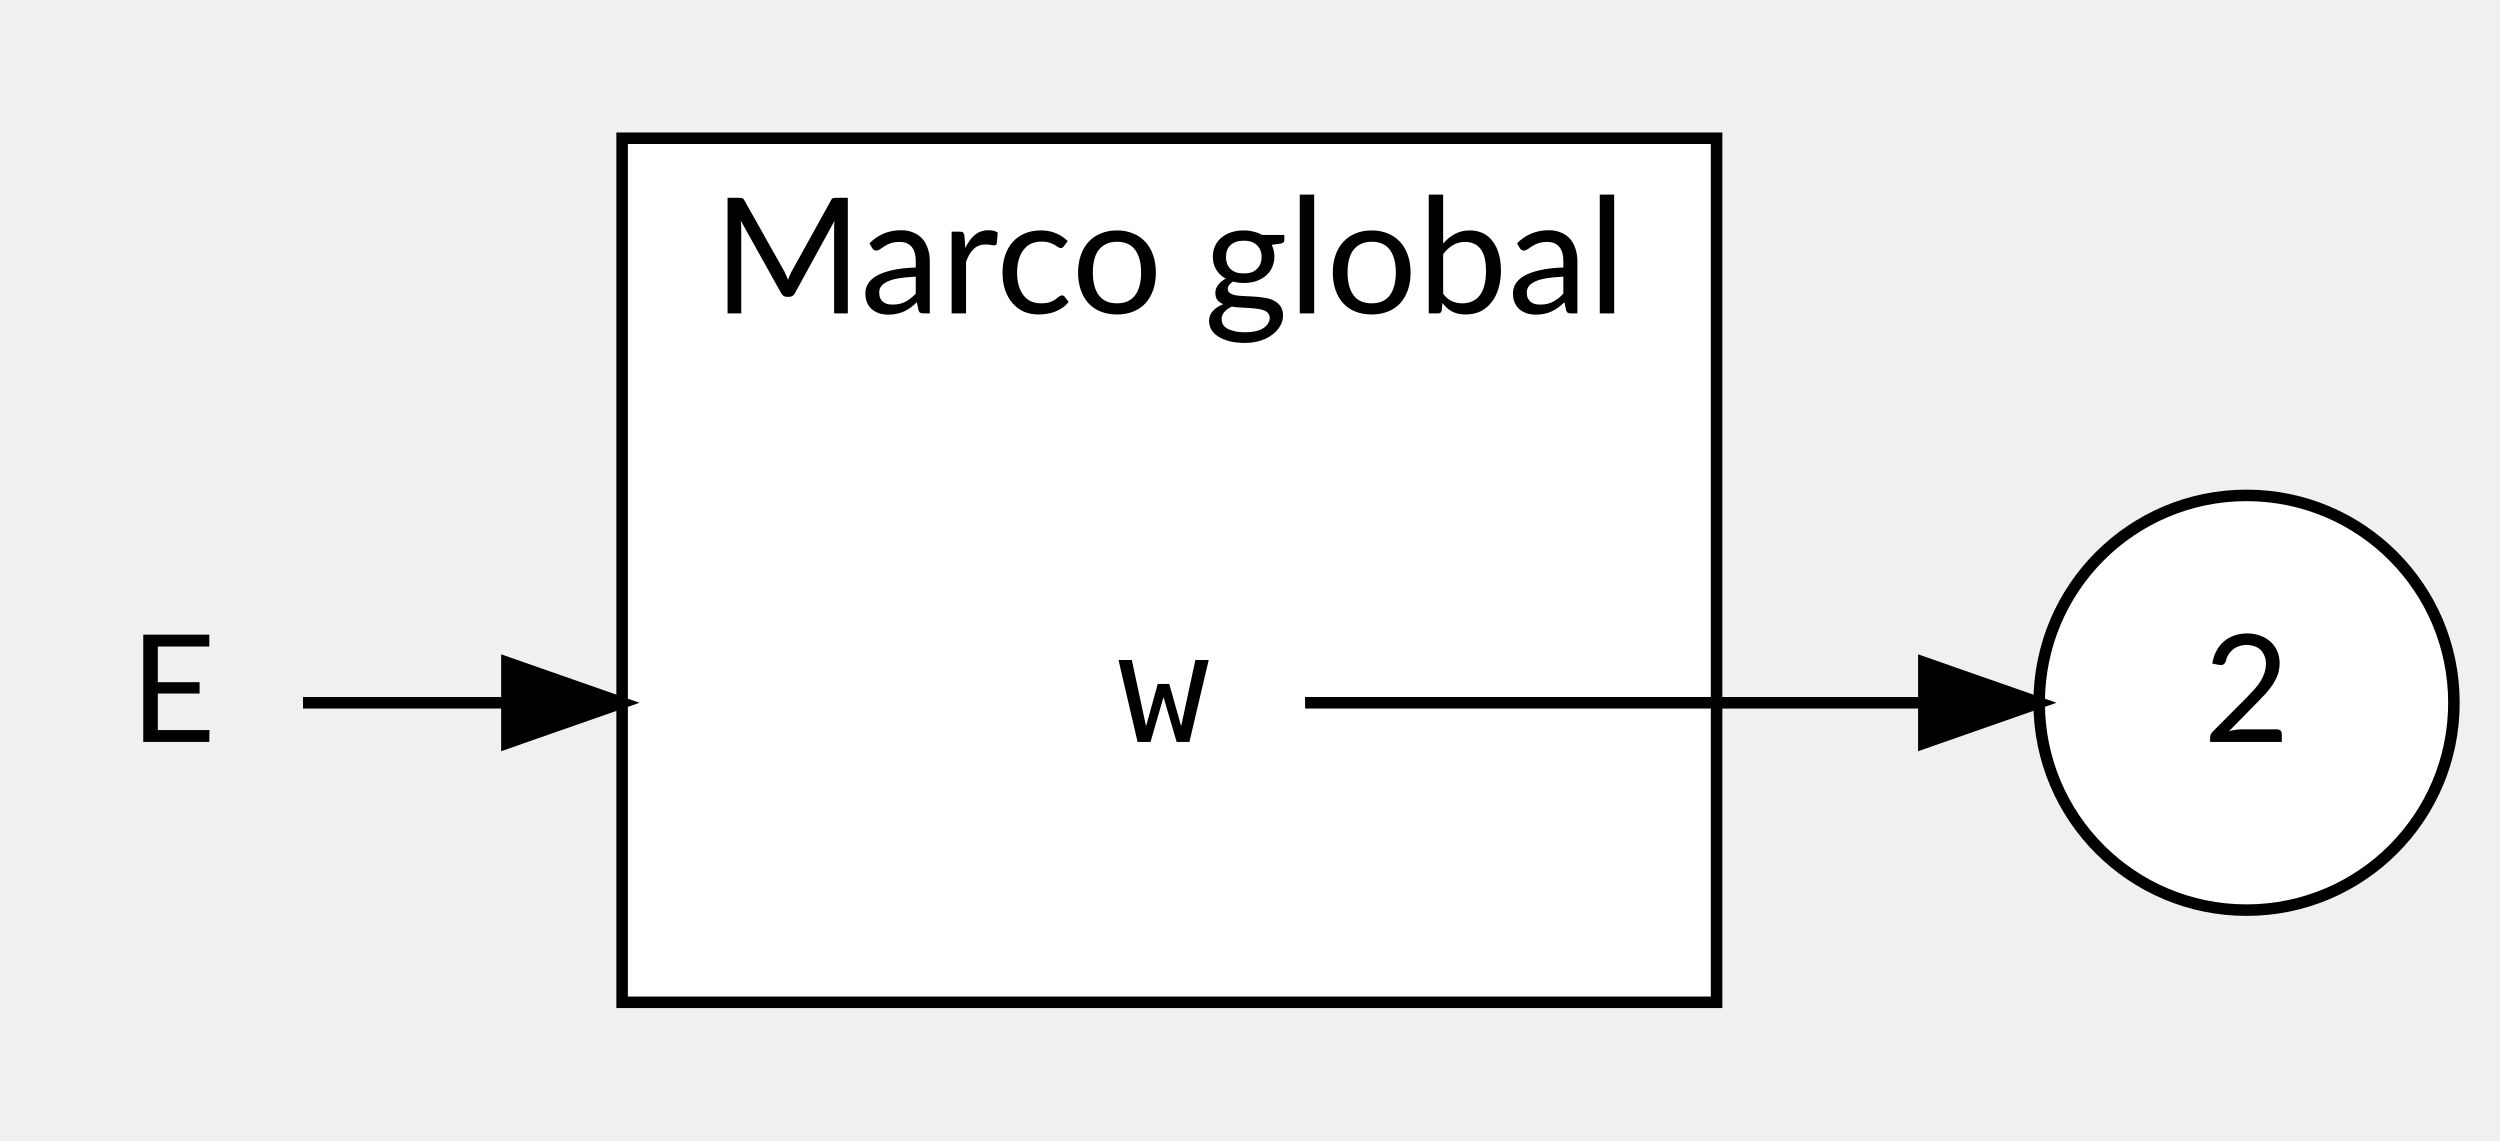
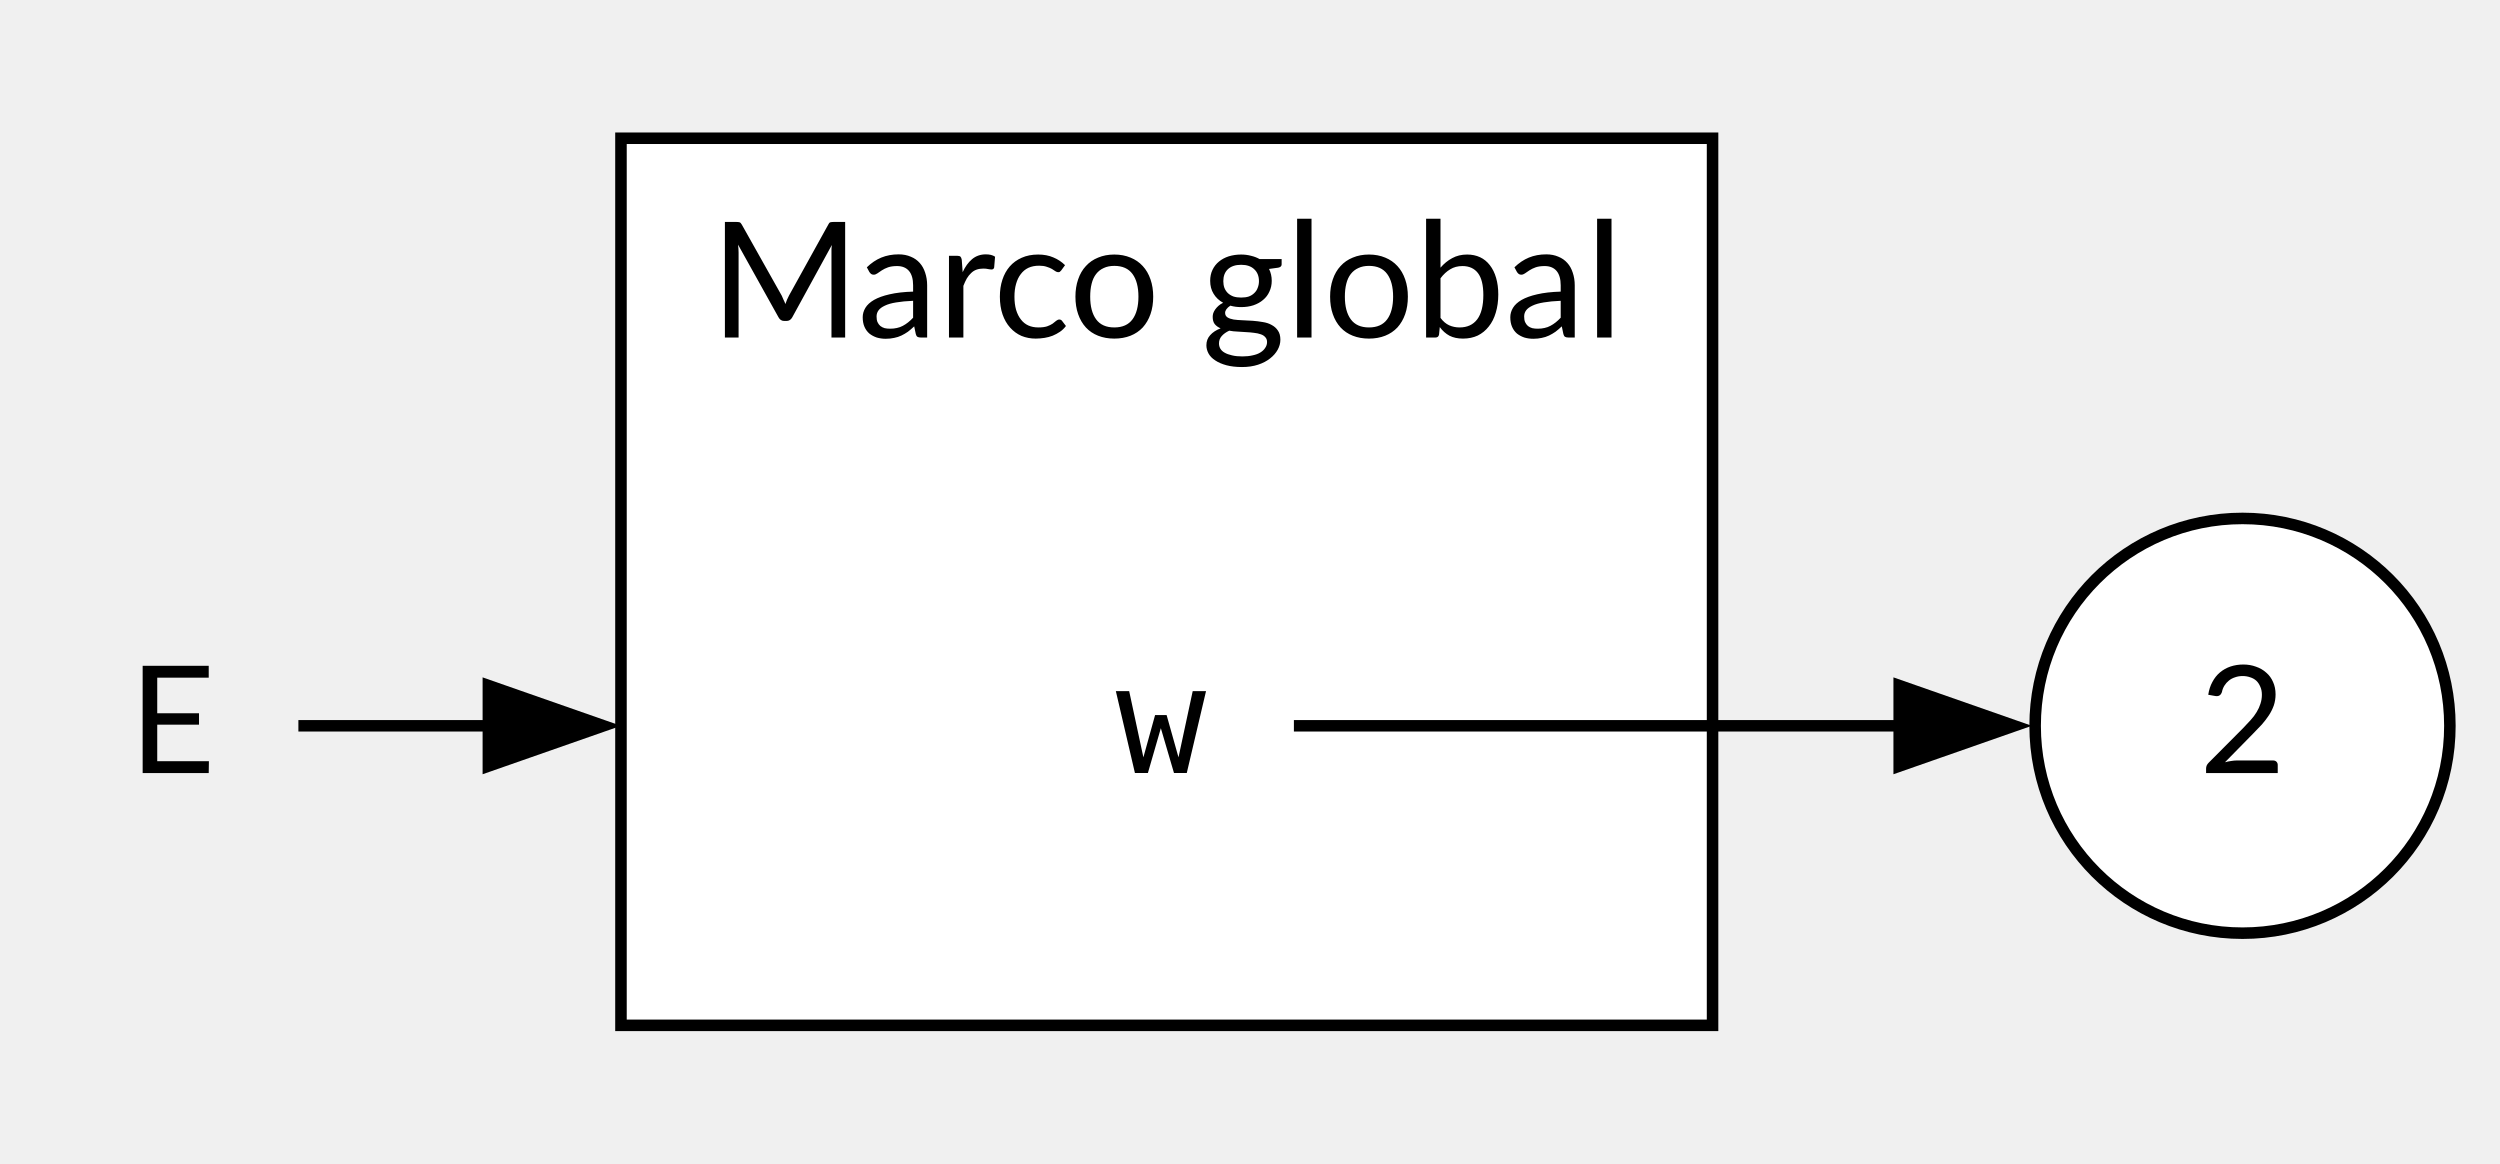
- <svg xmlns="http://www.w3.org/2000/svg" width="217pt" height="99pt" viewBox="0.00 0.00 217.00 99.00">
-   <g id="graph0" class="graph" transform="scale(1 1) rotate(0) translate(4 95)">
+ <svg xmlns="http://www.w3.org/2000/svg" width="217pt" height="101pt" viewBox="0.00 0.00 217.00 101.00">
+   <g id="graph0" class="graph" transform="scale(1 1) rotate(0) translate(4 97)">
    <g id="clust1" class="cluster">
-       <polygon fill="white" stroke="black" points="50,-8 50,-83 145,-83 145,-8 50,-8" />
-       <text text-anchor="middle" x="97.5" y="-67.8" font-family="Lato" font-size="14.00">Marco global</text>
+       <polygon fill="white" stroke="black" points="49.9,-8 49.9,-85 144.65,-85 144.65,-8 49.9,-8" />
+       <text xml:space="preserve" text-anchor="middle" x="97.27" y="-67.7" font-family="Lato" font-size="14.00">Marco global</text>
    </g>
    <g id="node1" class="node">
-       <ellipse fill="white" stroke="black" cx="191" cy="-34" rx="18" ry="18" />
-       <text text-anchor="middle" x="191" y="-30.6" font-family="Lato" font-size="13.00">2</text>
+       <ellipse fill="white" stroke="black" cx="190.65" cy="-34" rx="18" ry="18" />
+       <text xml:space="preserve" text-anchor="middle" x="190.65" y="-29.9" font-family="Lato" font-size="13.00">2</text>
    </g>
    <g id="node2" class="node">
-       <polygon fill="transparent" stroke="transparent" points="109,-52 85,-52 85,-16 109,-16 109,-52" />
-       <text text-anchor="middle" x="97" y="-30.6" font-family="monospace" font-size="13.00">w</text>
+       <polygon fill="none" stroke="none" points="108.52,-52 85.02,-52 85.02,-16 108.52,-16 108.52,-52" />
+       <text xml:space="preserve" text-anchor="middle" x="96.77" y="-29.9" font-family="monospace" font-size="13.00">w</text>
    </g>
    <g id="edge1" class="edge">
-       <path fill="none" stroke="black" d="M109.28,-34C122.54,-34 144.98,-34 162.85,-34" />
-       <polygon fill="black" stroke="black" points="162.99,-37.5 172.99,-34 162.99,-30.5 162.99,-37.5" />
+       <path fill="none" stroke="black" d="M108.31,-34C121.09,-34 143.13,-34 161.05,-34" />
+       <polygon fill="black" stroke="black" points="160.85,-37.5 170.85,-34 160.85,-30.5 160.85,-37.5" />
    </g>
    <g id="node3" class="node">
-       <polygon fill="transparent" stroke="transparent" points="22,-52 0,-52 0,-16 22,-16 22,-52" />
-       <text text-anchor="middle" x="11" y="-30.6" font-family="Lato" font-size="13.00">E</text>
+       <polygon fill="none" stroke="none" points="21.9,-52 0,-52 0,-16 21.9,-16 21.9,-52" />
+       <text xml:space="preserve" text-anchor="middle" x="10.95" y="-29.9" font-family="Lato" font-size="13.00">E</text>
    </g>
    <g id="edge2" class="edge">
-       <path fill="none" stroke="black" d="M22.3,-34C27.11,-34 33.25,-34 39.93,-34" />
-       <polygon fill="black" stroke="black" points="40,-37.5 50,-34 40,-30.5 40,-37.5" />
+       <path fill="none" stroke="black" d="M21.9,-34C26.49,-34 32.35,-34 38.75,-34" />
+       <polygon fill="black" stroke="black" points="38.39,-37.5 48.39,-34 38.39,-30.5 38.39,-37.5" />
    </g>
  </g>
</svg>
